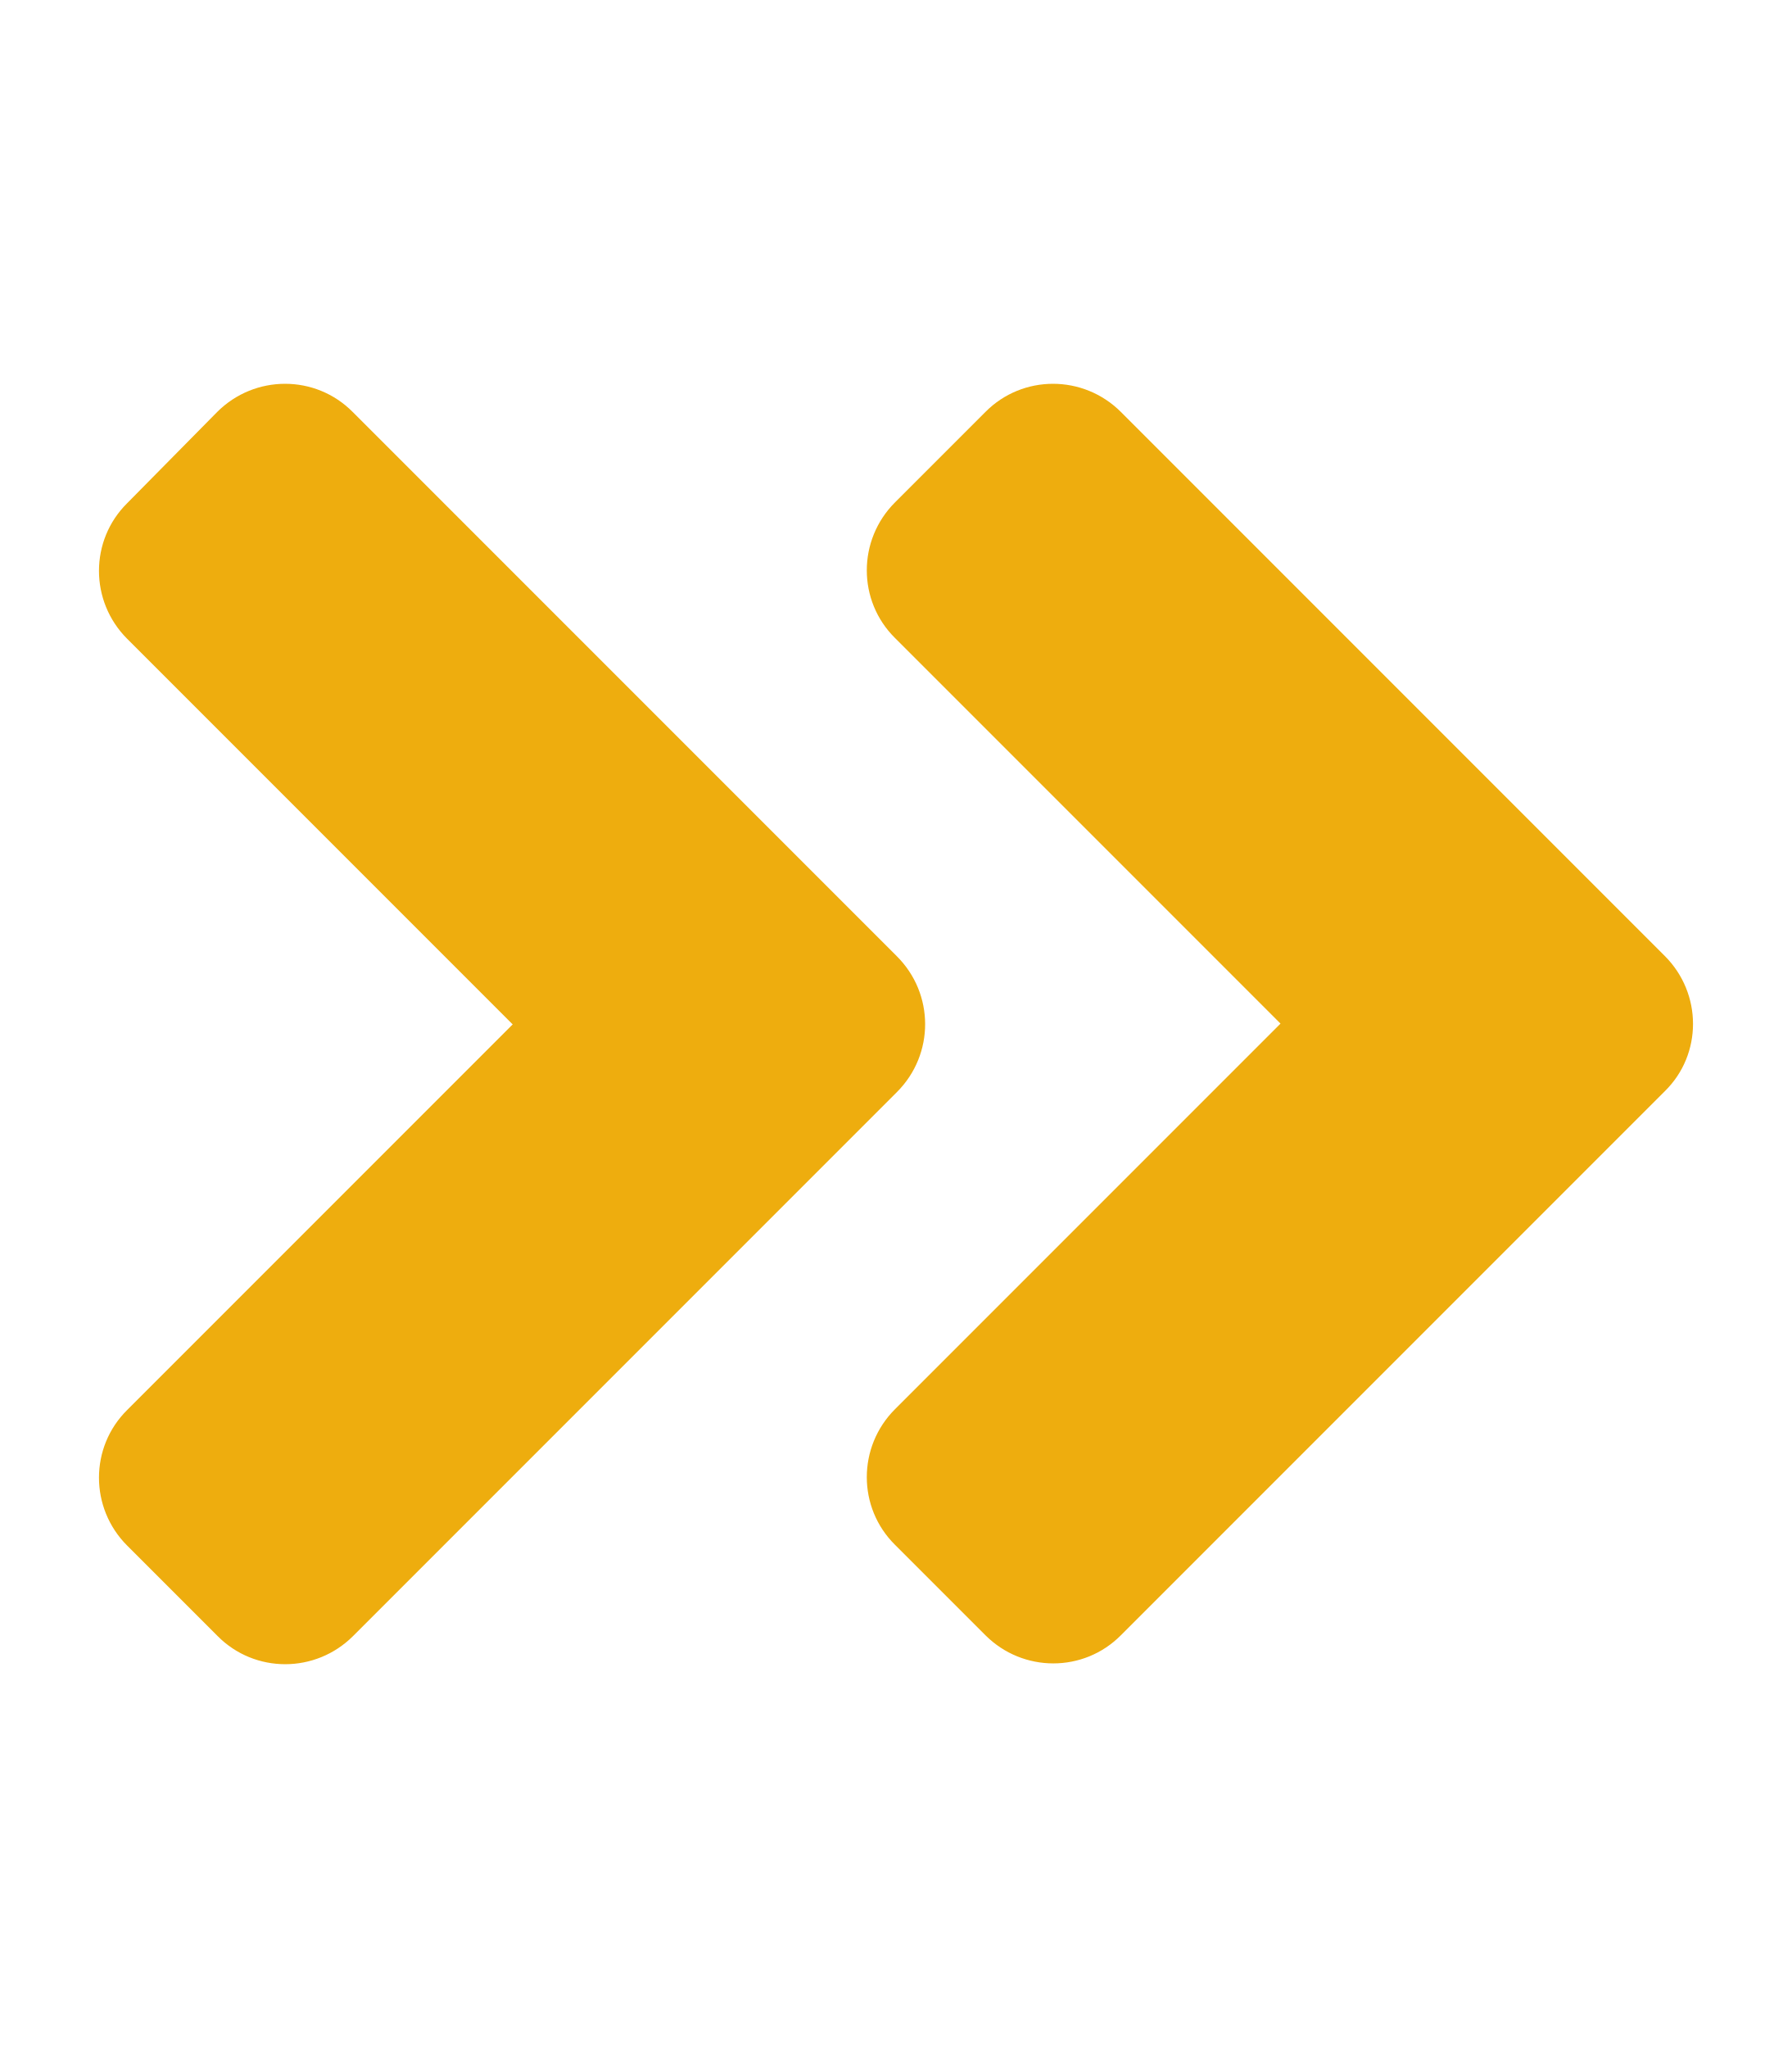
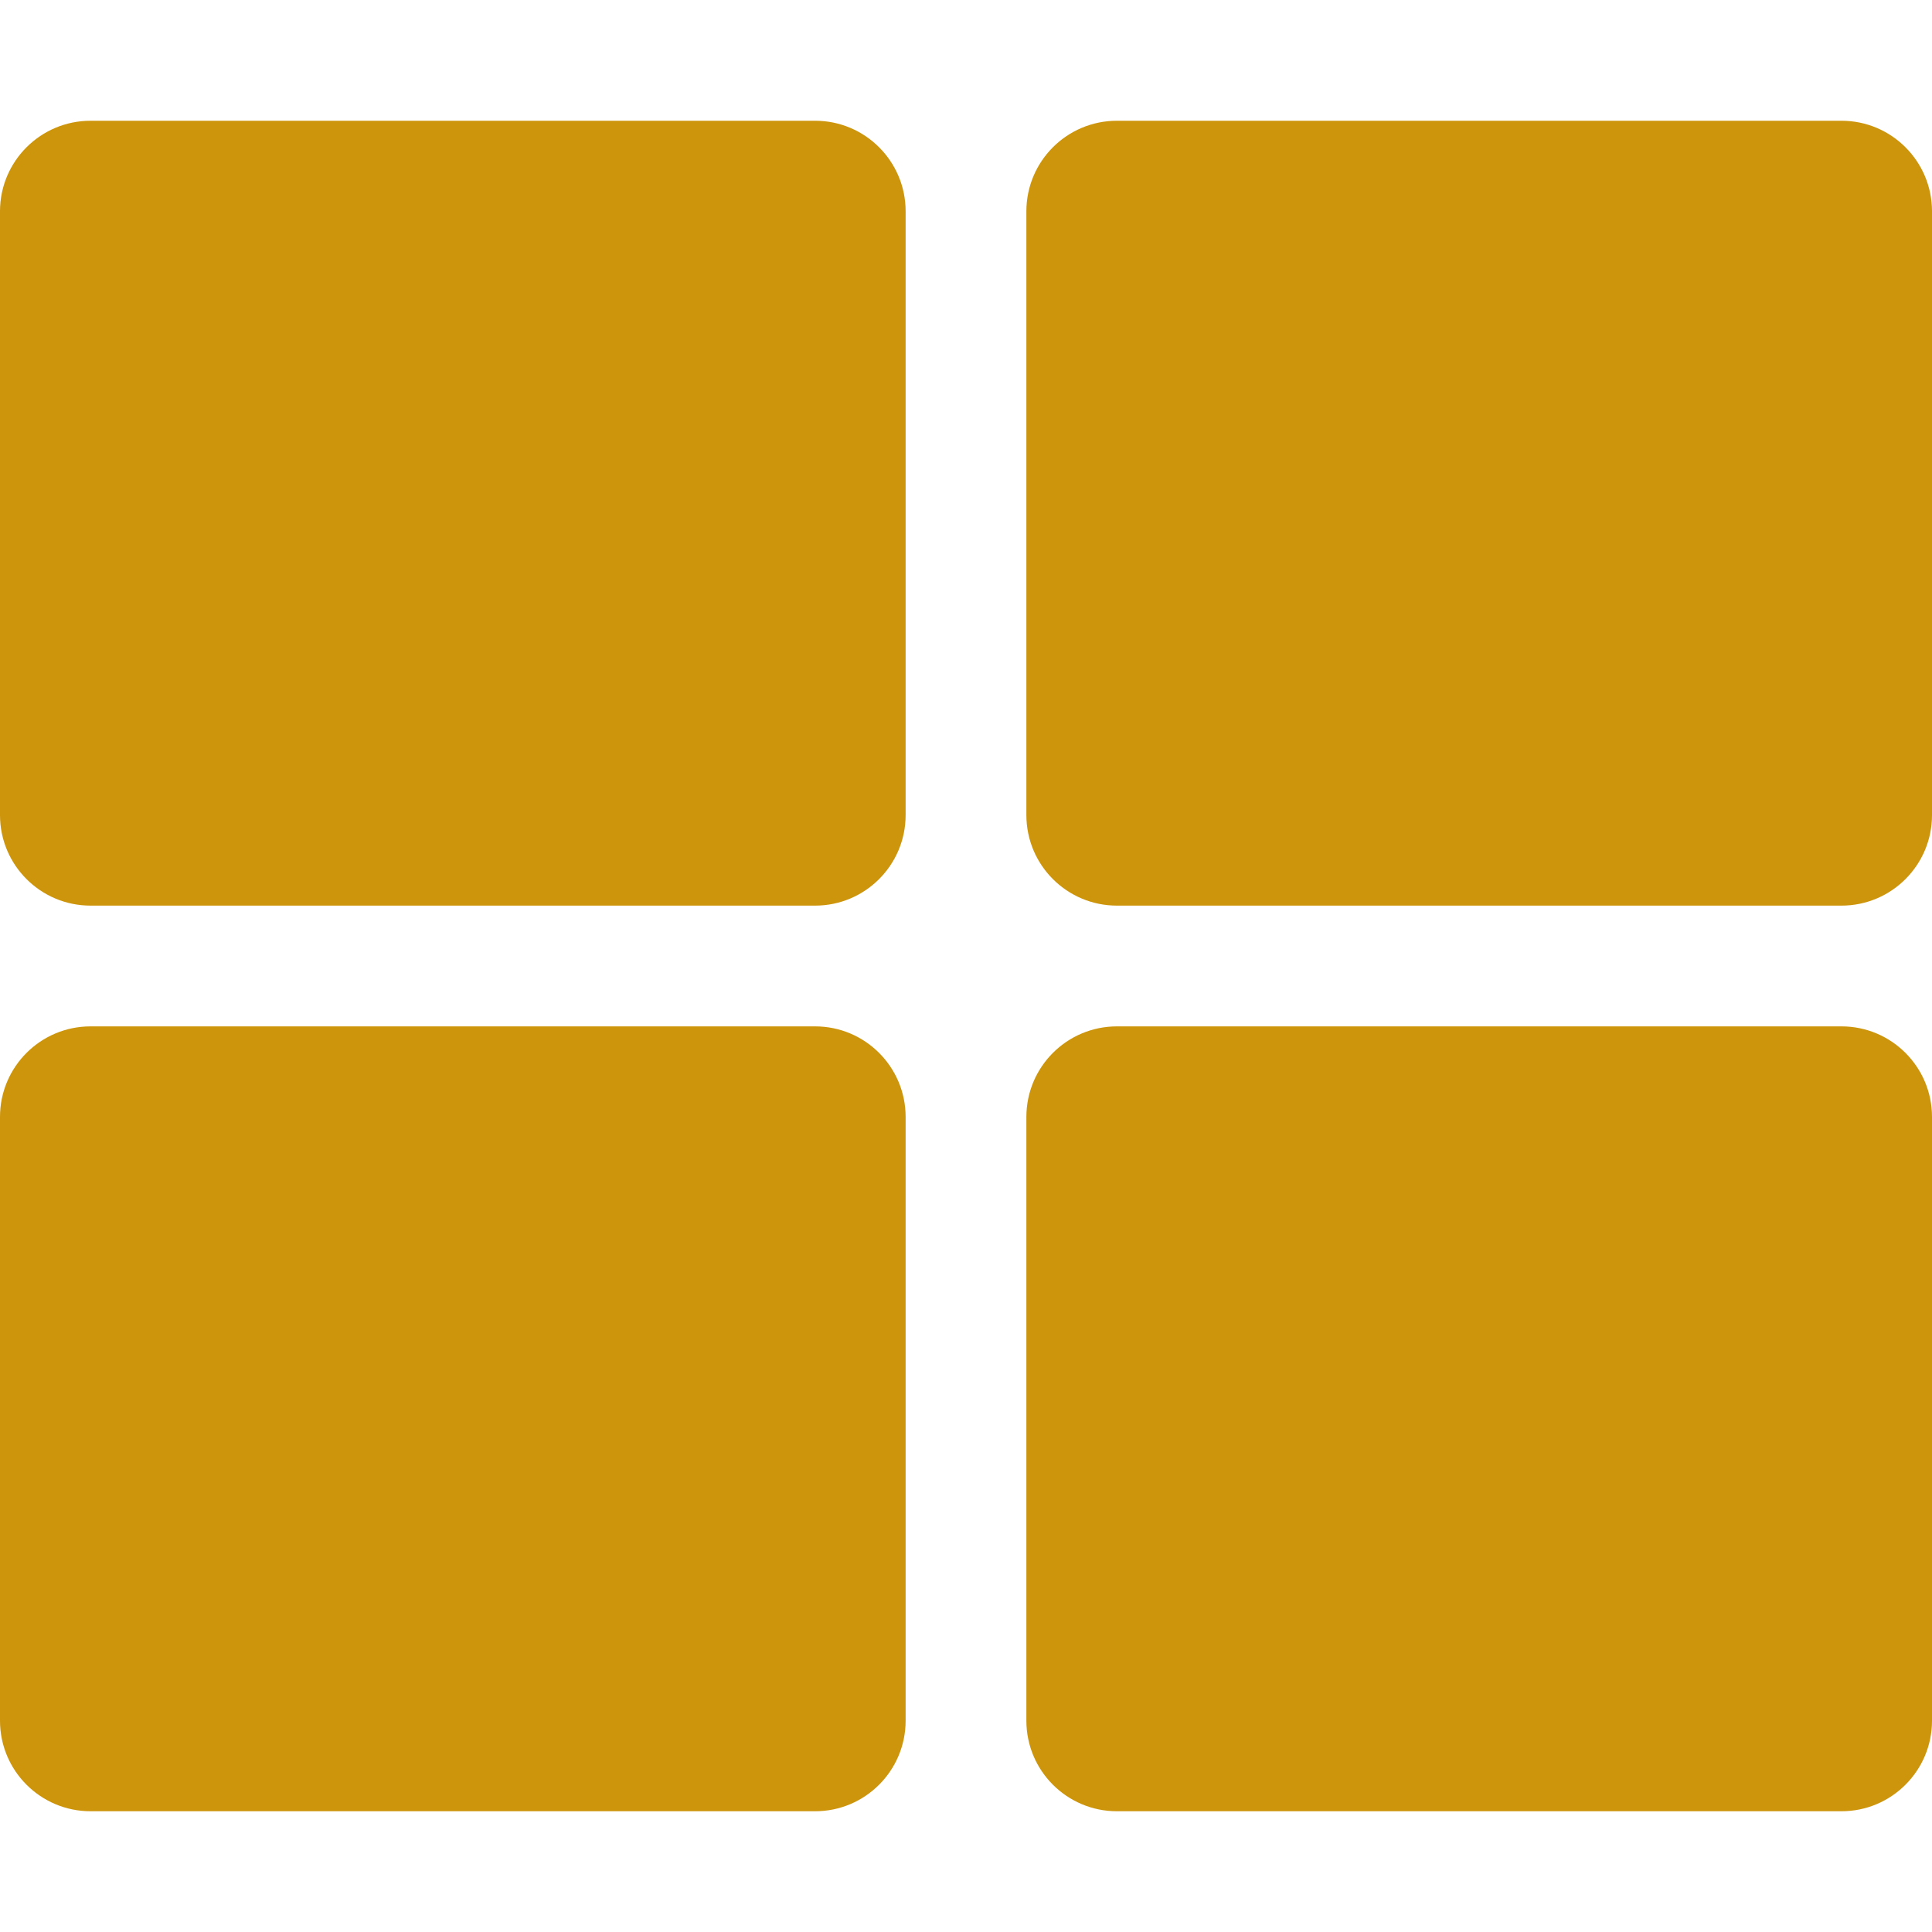
- <svg xmlns="http://www.w3.org/2000/svg" style="fill:#eead0e;" viewBox="0 0 448 512">
-   <path d="M224.3 273l-136 136c-9.4 9.4-24.6 9.4-33.9 0l-22.6-22.6c-9.4-9.4-9.4-24.6 0-33.9l96.4-96.4-96.4-96.4c-9.4-9.4-9.4-24.6 0-33.9L54.3 103c9.4-9.4 24.6-9.4 33.9 0l136 136c9.5 9.4 9.5 24.6.1 34zm192-34l-136-136c-9.4-9.4-24.6-9.4-33.9 0l-22.6 22.6c-9.4 9.4-9.4 24.6 0 33.9l96.4 96.4-96.4 96.4c-9.4 9.4-9.4 24.6 0 33.9l22.6 22.6c9.4 9.4 24.6 9.4 33.9 0l136-136c9.4-9.2 9.4-24.4 0-33.8z" />
+ <svg xmlns="http://www.w3.org/2000/svg" style="fill:#cd950c;" viewBox="0 0 512 512">
+   <path d="M296 32h192c13.255 0 24 10.745 24 24v160c0 13.255-10.745 24-24 24H296c-13.255 0-24-10.745-24-24V56c0-13.255 10.745-24 24-24zm-80 0H24C10.745 32 0 42.745 0 56v160c0 13.255 10.745 24 24 24h192c13.255 0 24-10.745 24-24V56c0-13.255-10.745-24-24-24zM0 296v160c0 13.255 10.745 24 24 24h192c13.255 0 24-10.745 24-24V296c0-13.255-10.745-24-24-24H24c-13.255 0-24 10.745-24 24zm296 184h192c13.255 0 24-10.745 24-24V296c0-13.255-10.745-24-24-24H296c-13.255 0-24 10.745-24 24v160c0 13.255 10.745 24 24 24z" />
</svg>
